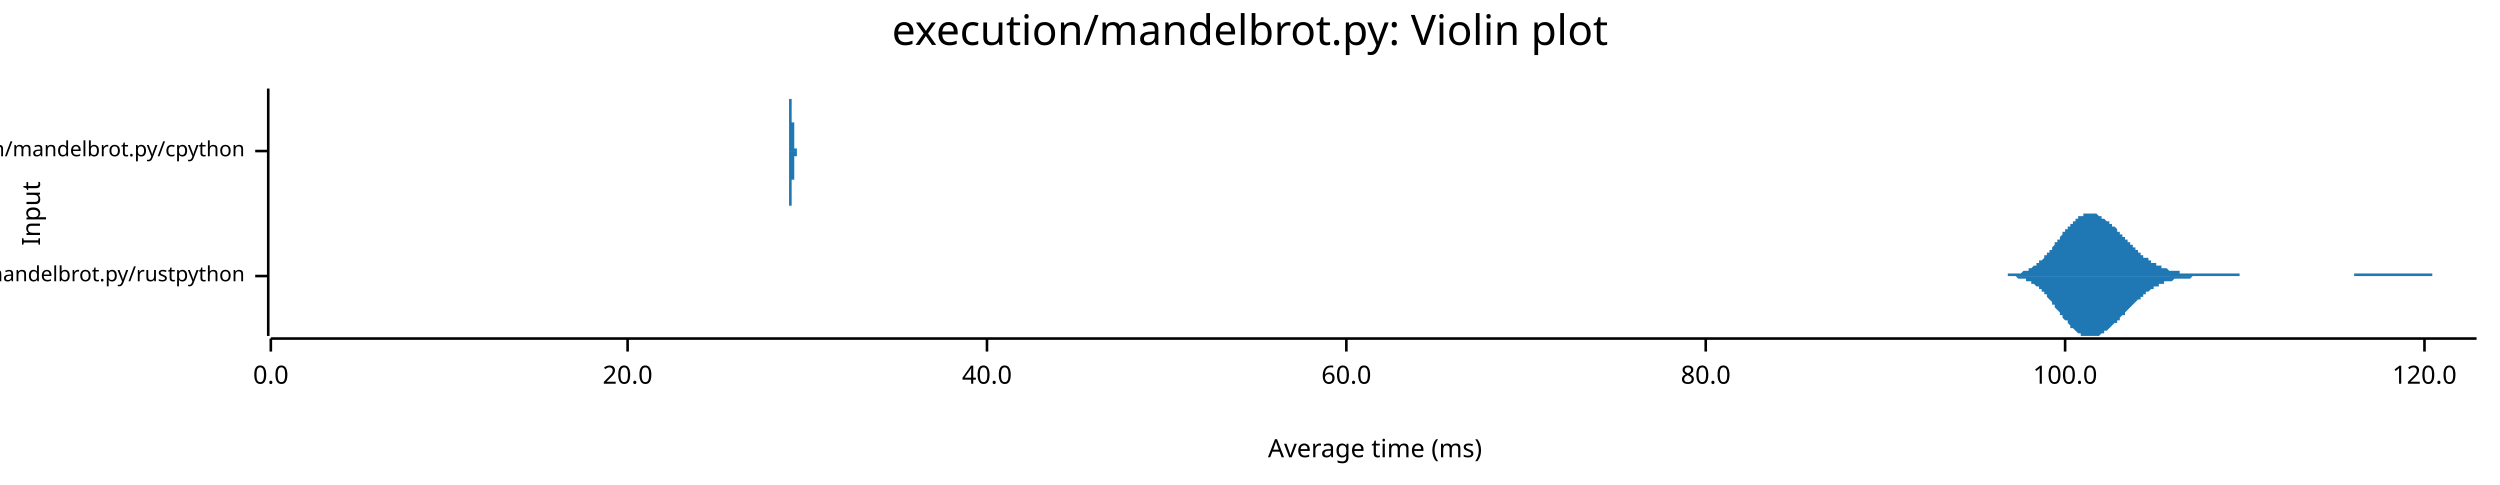
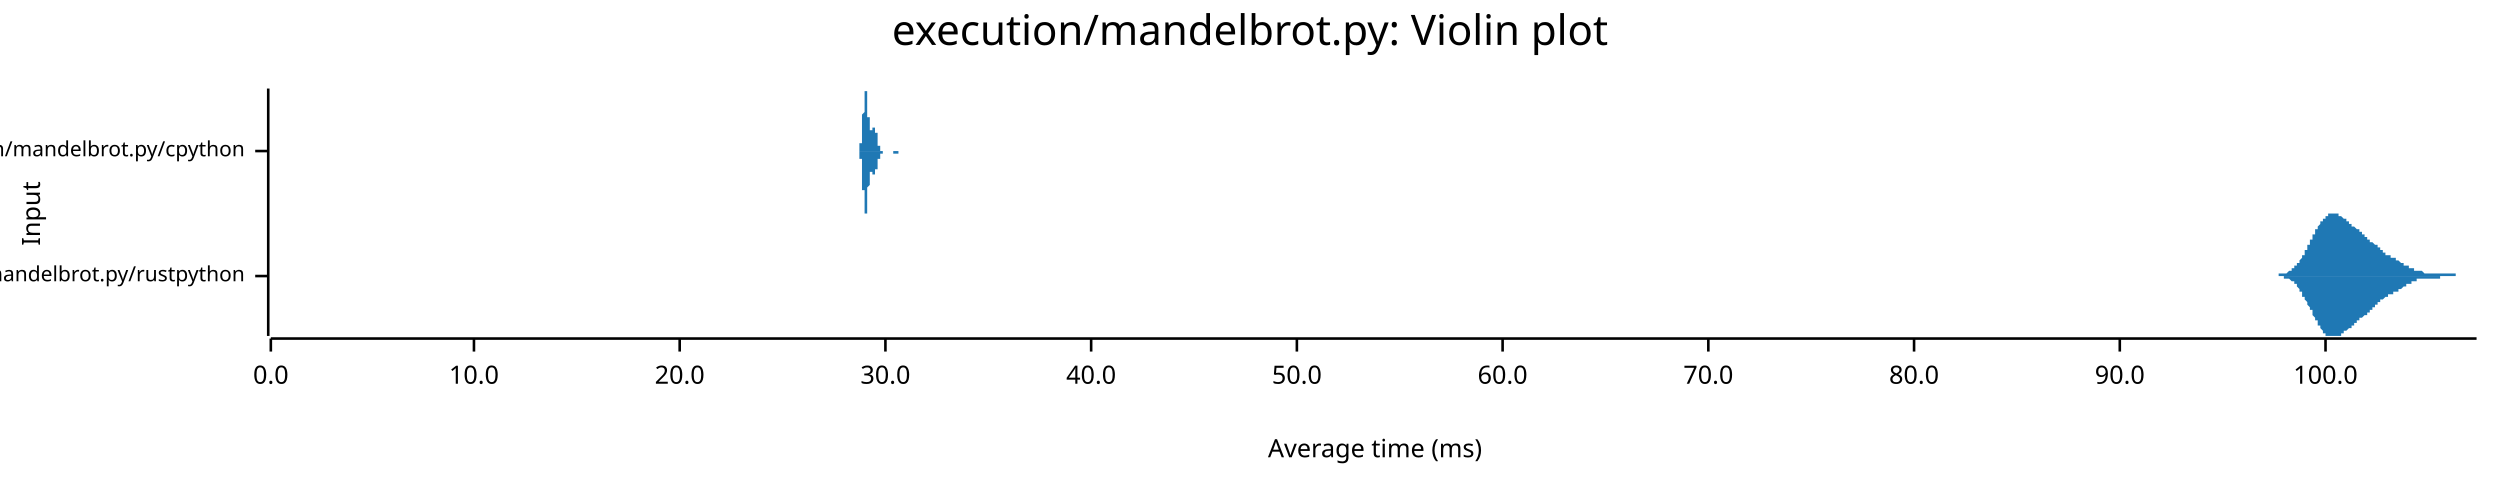
<svg xmlns="http://www.w3.org/2000/svg" width="960" height="186" viewBox="0 0 960 186">
  <text x="480" y="5" dy="0.76em" text-anchor="middle" font-family="sans-serif" font-size="16.129" opacity="1" fill="#000000">
execution/mandelbrot.py: Violin plot
</text>
  <text x="8" y="82" dy="0.76em" text-anchor="middle" font-family="sans-serif" font-size="9.677" opacity="1" fill="#000000" transform="rotate(270, 8, 82)">
Input
</text>
  <text x="528" y="178" dy="-0.5ex" text-anchor="middle" font-family="sans-serif" font-size="9.677" opacity="1" fill="#000000">
Average time (ms)
</text>
  <polyline fill="none" opacity="1" stroke="#000000" stroke-width="1" points="103,34 103,129 " />
  <text x="94" y="106" dy="0.5ex" text-anchor="end" font-family="sans-serif" font-size="8.065" opacity="1" fill="#000000">
execution/mandelbrot.py/rustpython
</text>
  <polyline fill="none" opacity="1" stroke="#000000" stroke-width="1" points="98,106 103,106 " />
  <text x="94" y="58" dy="0.5ex" text-anchor="end" font-family="sans-serif" font-size="8.065" opacity="1" fill="#000000">
execution/mandelbrot.py/cpython
</text>
  <polyline fill="none" opacity="1" stroke="#000000" stroke-width="1" points="98,58 103,58 " />
  <polyline fill="none" opacity="1" stroke="#000000" stroke-width="1" points="104,130 951,130 " />
  <text x="104" y="140" dy="0.76em" text-anchor="middle" font-family="sans-serif" font-size="9.677" opacity="1" fill="#000000">
0.0
</text>
  <polyline fill="none" opacity="1" stroke="#000000" stroke-width="1" points="104,130 104,135 " />
-   <text x="241" y="140" dy="0.76em" text-anchor="middle" font-family="sans-serif" font-size="9.677" opacity="1" fill="#000000">
+   <text x="182" y="140" dy="0.76em" text-anchor="middle" font-family="sans-serif" font-size="9.677" opacity="1" fill="#000000">
+ 10.0
+ </text>
+   <polyline fill="none" opacity="1" stroke="#000000" stroke-width="1" points="182,130 182,135 " />
+   <text x="261" y="140" dy="0.76em" text-anchor="middle" font-family="sans-serif" font-size="9.677" opacity="1" fill="#000000">
20.0
</text>
-   <polyline fill="none" opacity="1" stroke="#000000" stroke-width="1" points="241,130 241,135 " />
-   <text x="379" y="140" dy="0.76em" text-anchor="middle" font-family="sans-serif" font-size="9.677" opacity="1" fill="#000000">
+   <polyline fill="none" opacity="1" stroke="#000000" stroke-width="1" points="261,130 261,135 " />
+   <text x="340" y="140" dy="0.76em" text-anchor="middle" font-family="sans-serif" font-size="9.677" opacity="1" fill="#000000">
+ 30.0
+ </text>
+   <polyline fill="none" opacity="1" stroke="#000000" stroke-width="1" points="340,130 340,135 " />
+   <text x="419" y="140" dy="0.76em" text-anchor="middle" font-family="sans-serif" font-size="9.677" opacity="1" fill="#000000">
40.0
</text>
-   <polyline fill="none" opacity="1" stroke="#000000" stroke-width="1" points="379,130 379,135 " />
-   <text x="517" y="140" dy="0.76em" text-anchor="middle" font-family="sans-serif" font-size="9.677" opacity="1" fill="#000000">
+   <polyline fill="none" opacity="1" stroke="#000000" stroke-width="1" points="419,130 419,135 " />
+   <text x="498" y="140" dy="0.76em" text-anchor="middle" font-family="sans-serif" font-size="9.677" opacity="1" fill="#000000">
+ 50.0
+ </text>
+   <polyline fill="none" opacity="1" stroke="#000000" stroke-width="1" points="498,130 498,135 " />
+   <text x="577" y="140" dy="0.76em" text-anchor="middle" font-family="sans-serif" font-size="9.677" opacity="1" fill="#000000">
60.0
</text>
-   <polyline fill="none" opacity="1" stroke="#000000" stroke-width="1" points="517,130 517,135 " />
-   <text x="655" y="140" dy="0.76em" text-anchor="middle" font-family="sans-serif" font-size="9.677" opacity="1" fill="#000000">
+   <polyline fill="none" opacity="1" stroke="#000000" stroke-width="1" points="577,130 577,135 " />
+   <text x="656" y="140" dy="0.76em" text-anchor="middle" font-family="sans-serif" font-size="9.677" opacity="1" fill="#000000">
+ 70.0
+ </text>
+   <polyline fill="none" opacity="1" stroke="#000000" stroke-width="1" points="656,130 656,135 " />
+   <text x="735" y="140" dy="0.76em" text-anchor="middle" font-family="sans-serif" font-size="9.677" opacity="1" fill="#000000">
80.0
</text>
-   <polyline fill="none" opacity="1" stroke="#000000" stroke-width="1" points="655,130 655,135 " />
-   <text x="793" y="140" dy="0.76em" text-anchor="middle" font-family="sans-serif" font-size="9.677" opacity="1" fill="#000000">
+   <polyline fill="none" opacity="1" stroke="#000000" stroke-width="1" points="735,130 735,135 " />
+   <text x="814" y="140" dy="0.76em" text-anchor="middle" font-family="sans-serif" font-size="9.677" opacity="1" fill="#000000">
+ 90.0
+ </text>
+   <polyline fill="none" opacity="1" stroke="#000000" stroke-width="1" points="814,130 814,135 " />
+   <text x="893" y="140" dy="0.76em" text-anchor="middle" font-family="sans-serif" font-size="9.677" opacity="1" fill="#000000">
100.0
</text>
-   <polyline fill="none" opacity="1" stroke="#000000" stroke-width="1" points="793,130 793,135 " />
-   <text x="931" y="140" dy="0.76em" text-anchor="middle" font-family="sans-serif" font-size="9.677" opacity="1" fill="#000000">
- 120.0
- </text>
-   <polyline fill="none" opacity="1" stroke="#000000" stroke-width="1" points="931,130 931,135 " />
-   <polygon opacity="1" fill="#1F78B4" points="764,106 764,106 765,106 765,106 766,106 766,106 766,106 767,106 767,106 767,106 768,106 768,106 769,106 769,106 769,106 770,106 770,106 770,106 771,106 771,105 772,105 772,105 772,105 773,105 773,105 773,105 774,105 774,105 774,105 775,105 775,105 776,105 776,105 776,105 777,104 777,104 777,104 778,104 778,104 779,104 779,104 779,103 780,103 780,103 780,103 781,102 781,102 782,102 782,102 782,101 783,101 783,101 783,100 784,100 784,100 785,99 785,99 785,98 786,98 786,98 786,97 787,97 787,96 788,96 788,95 788,95 789,94 789,94 789,93 790,93 790,92 791,92 791,91 791,91 792,90 792,90 792,89 793,89 793,88 794,88 794,88 794,87 795,87 795,86 795,86 796,86 796,85 797,85 797,84 797,84 798,84 798,84 798,83 799,83 799,83 800,83 800,83 800,82 801,82 801,82 801,82 802,82 802,82 803,82 803,82 803,82 804,82 804,82 804,82 805,82 805,82 806,83 806,83 806,83 807,83 807,83 807,84 808,84 808,84 808,84 809,85 809,85 810,85 810,85 810,86 811,86 811,86 811,87 812,87 812,87 813,88 813,88 813,89 814,89 814,89 814,90 815,90 815,91 816,91 816,91 816,92 817,92 817,93 817,93 818,93 818,94 819,94 819,94 819,95 820,95 820,96 820,96 821,96 821,97 822,97 822,97 822,98 823,98 823,98 823,99 824,99 824,99 825,99 825,100 825,100 826,100 826,100 826,101 827,101 827,101 828,101 828,102 828,102 829,102 829,102 829,102 830,102 830,103 831,103 831,103 831,103 832,103 832,103 832,103 833,104 833,104 834,104 834,104 834,104 835,104 835,104 835,104 836,104 836,104 837,104 837,104 837,105 838,105 838,105 838,105 839,105 839,105 840,105 840,105 840,105 841,105 841,105 841,105 842,105 842,105 843,105 843,105 843,105 844,105 844,105 844,105 845,105 845,105 845,105 846,105 846,105 847,105 847,105 847,105 848,105 848,105 848,105 849,105 849,105 850,105 850,105 850,105 851,105 851,105 851,105 852,105 852,105 853,105 853,105 853,105 854,105 854,105 854,105 855,105 855,105 856,105 856,105 856,105 857,105 857,105 857,105 858,105 858,105 859,105 859,105 859,105 860,105 860,105 860,106 861,106 861,106 862,106 862,106 862,106 863,106 863,106 863,106 864,106 864,106 865,106 865,106 865,106 866,106 866,106 866,106 867,106 867,106 868,106 868,106 868,106 869,106 869,106 869,106 870,106 870,106 871,106 871,106 871,106 872,106 872,106 872,106 873,106 873,106 874,106 874,106 874,106 875,106 875,106 875,106 876,106 876,106 877,106 877,106 877,106 878,106 878,106 878,106 879,106 879,106 879,106 880,106 880,106 881,106 881,106 881,106 882,106 882,106 882,106 883,106 883,106 884,106 884,106 884,106 885,106 885,106 885,106 886,106 886,106 887,106 887,106 887,106 888,106 888,106 888,106 889,106 889,106 890,106 890,106 890,106 891,106 891,106 891,106 892,106 892,106 893,106 893,106 893,106 894,106 894,106 894,106 895,106 895,106 896,106 896,106 896,106 897,106 897,106 897,106 898,106 898,106 899,106 899,106 899,106 900,106 900,106 900,106 901,106 901,106 902,106 902,106 902,106 903,106 903,106 903,106 904,106 904,105 905,105 905,105 905,105 906,105 906,105 906,105 907,105 907,105 908,105 908,105 908,105 909,105 909,105 909,105 910,105 910,105 911,105 911,105 911,105 912,105 912,105 912,105 913,105 913,105 914,105 914,105 914,105 915,105 915,105 915,105 916,105 916,105 916,105 917,105 917,105 918,105 918,105 918,105 919,105 919,105 919,105 920,105 920,105 921,105 921,105 921,105 922,105 922,105 922,105 923,105 923,105 924,105 924,105 924,105 925,105 925,105 925,105 926,105 926,105 927,105 927,105 927,105 928,105 928,105 928,105 929,105 929,105 930,105 930,105 930,105 931,105 931,105 931,105 932,105 932,105 933,105 933,105 933,105 934,105 934,106 934,106 935,106 935,106 936,106 936,106 936,106 937,106 937,106 937,106 938,106 938,106 939,106 939,106 939,106 940,106 940,106 940,106 941,106 941,106 942,106 942,106 942,106 943,106 943,106 943,106 944,106 944,106 945,106 945,106 945,106 946,106 946,106 946,106 947,106 947,106 948,106 948,106 948,106 949,106 949,106 949,106 950,106 950,106 951,106 951,106 764,106 " />
-   <polygon opacity="1" fill="#1F78B4" points="764,106 764,106 765,106 765,106 766,106 766,106 766,106 767,106 767,106 767,106 768,106 768,106 769,106 769,106 769,106 770,106 770,106 770,106 771,106 771,106 772,106 772,106 772,106 773,106 773,106 773,106 774,106 774,106 774,106 775,107 775,107 776,107 776,107 776,107 777,107 777,107 777,107 778,107 778,108 779,108 779,108 779,108 780,108 780,109 780,109 781,109 781,109 782,110 782,110 782,110 783,110 783,111 783,111 784,111 784,112 785,112 785,113 785,113 786,113 786,114 786,114 787,115 787,115 788,116 788,116 788,117 789,117 789,118 789,118 790,119 790,119 791,120 791,120 791,121 792,121 792,122 792,122 793,123 793,123 794,123 794,124 794,124 795,125 795,125 795,126 796,126 796,126 797,127 797,127 797,127 798,128 798,128 798,128 799,128 799,129 800,129 800,129 800,129 801,129 801,129 801,129 802,129 802,129 803,129 803,129 803,129 804,129 804,129 804,129 805,129 805,129 806,129 806,129 806,129 807,128 807,128 807,128 808,128 808,127 808,127 809,127 809,127 810,126 810,126 810,126 811,125 811,125 811,125 812,124 812,124 813,124 813,123 813,123 814,123 814,122 814,122 815,121 815,121 816,121 816,120 816,120 817,119 817,119 817,119 818,118 818,118 819,117 819,117 819,117 820,116 820,116 820,116 821,115 821,115 822,115 822,114 822,114 823,114 823,113 823,113 824,113 824,112 825,112 825,112 825,112 826,111 826,111 826,111 827,111 827,110 828,110 828,110 828,110 829,110 829,109 829,109 830,109 830,109 831,109 831,109 831,108 832,108 832,108 832,108 833,108 833,108 834,108 834,108 834,108 835,107 835,107 835,107 836,107 836,107 837,107 837,107 837,107 838,107 838,107 838,107 839,107 839,107 840,107 840,107 840,107 841,107 841,107 841,107 842,106 842,106 843,106 843,106 843,106 844,106 844,106 844,106 845,106 845,106 845,106 846,106 846,106 847,106 847,106 847,106 848,106 848,106 848,106 849,106 849,106 850,106 850,106 850,106 851,106 851,106 851,106 852,106 852,106 853,106 853,106 853,106 854,106 854,106 854,106 855,106 855,106 856,106 856,106 856,106 857,106 857,106 857,106 858,106 858,106 859,106 859,106 859,106 860,106 860,106 860,106 861,106 861,106 862,106 862,106 862,106 863,106 863,106 863,106 864,106 864,106 865,106 865,106 865,106 866,106 866,106 866,106 867,106 867,106 868,106 868,106 868,106 869,106 869,106 869,106 870,106 870,106 871,106 871,106 871,106 872,106 872,106 872,106 873,106 873,106 874,106 874,106 874,106 875,106 875,106 875,106 876,106 876,106 877,106 877,106 877,106 878,106 878,106 878,106 879,106 879,106 879,106 880,106 880,106 881,106 881,106 881,106 882,106 882,106 882,106 883,106 883,106 884,106 884,106 884,106 885,106 885,106 885,106 886,106 886,106 887,106 887,106 887,106 888,106 888,106 888,106 889,106 889,106 890,106 890,106 890,106 891,106 891,106 891,106 892,106 892,106 893,106 893,106 893,106 894,106 894,106 894,106 895,106 895,106 896,106 896,106 896,106 897,106 897,106 897,106 898,106 898,106 899,106 899,106 899,106 900,106 900,106 900,106 901,106 901,106 902,106 902,106 902,106 903,106 903,106 903,106 904,106 904,106 905,106 905,106 905,106 906,106 906,106 906,106 907,106 907,106 908,106 908,106 908,106 909,106 909,106 909,106 910,106 910,106 911,106 911,106 911,106 912,106 912,106 912,106 913,106 913,106 914,106 914,106 914,106 915,106 915,106 915,106 916,106 916,106 916,106 917,106 917,106 918,106 918,106 918,106 919,106 919,106 919,106 920,106 920,106 921,106 921,106 921,106 922,106 922,106 922,106 923,106 923,106 924,106 924,106 924,106 925,106 925,106 925,106 926,106 926,106 927,106 927,106 927,106 928,106 928,106 928,106 929,106 929,106 930,106 930,106 930,106 931,106 931,106 931,106 932,106 932,106 933,106 933,106 933,106 934,106 934,106 934,106 935,106 935,106 936,106 936,106 936,106 937,106 937,106 937,106 938,106 938,106 939,106 939,106 939,106 940,106 940,106 940,106 941,106 941,106 942,106 942,106 942,106 943,106 943,106 943,106 944,106 944,106 945,106 945,106 945,106 946,106 946,106 946,106 947,106 947,106 948,106 948,106 948,106 949,106 949,106 949,106 950,106 950,106 951,106 951,106 764,106 " />
-   <polygon opacity="1" fill="#1F78B4" points="302,58 302,58 302,58 302,58 302,58 302,58 302,58 302,58 302,58 302,58 302,58 302,58 302,58 302,58 302,58 302,58 302,58 302,58 302,58 302,58 302,58 302,58 302,58 303,58 303,58 303,58 303,58 303,58 303,58 303,58 303,58 303,58 303,58 303,58 303,58 303,58 303,58 303,57 303,57 303,57 303,57 303,57 303,57 303,57 303,57 303,57 303,57 303,57 303,57 303,56 303,56 303,56 303,56 303,56 303,56 303,56 303,55 303,55 303,55 303,55 303,55 303,55 303,54 303,54 303,54 303,54 303,53 303,53 303,53 303,53 303,53 303,52 303,52 303,52 303,52 303,51 303,51 303,51 303,50 303,50 303,50 303,50 303,49 303,49 303,49 303,48 303,48 303,48 303,47 303,47 303,47 303,47 303,46 303,46 303,46 303,45 303,45 303,45 303,44 303,44 303,44 303,44 303,43 303,43 303,43 303,43 303,42 303,42 303,42 303,42 303,41 303,41 303,41 303,41 303,40 303,40 303,40 303,40 303,40 303,40 303,39 303,39 303,39 303,39 303,39 303,39 303,38 303,38 303,38 303,38 303,38 303,38 304,38 304,38 304,37 304,37 304,37 304,37 304,37 304,37 304,37 304,37 304,37 304,36 304,36 304,36 304,36 304,36 304,36 304,36 304,36 304,36 304,36 304,36 304,35 304,35 304,35 304,35 304,35 304,35 304,35 304,35 304,35 304,35 304,35 304,35 304,35 304,35 304,35 304,35 304,35 304,35 304,35 304,35 304,35 304,34 304,35 304,35 304,35 304,35 304,35 304,35 304,35 304,35 304,35 304,35 304,35 304,35 304,35 304,35 304,35 304,35 304,36 304,36 304,36 304,36 304,36 304,36 304,37 304,37 304,37 304,37 304,37 304,38 304,38 304,38 304,38 304,38 304,39 304,39 304,39 304,39 304,40 304,40 304,40 304,41 304,41 304,41 304,41 304,42 304,42 304,42 304,42 304,43 304,43 304,43 304,44 304,44 304,44 304,44 304,45 304,45 304,45 304,45 304,46 304,46 304,46 304,47 304,47 304,47 305,47 305,48 305,48 305,48 305,48 305,48 305,49 305,49 305,49 305,49 305,50 305,50 305,50 305,50 305,50 305,50 305,51 305,51 305,51 305,51 305,51 305,52 305,52 305,52 305,52 305,52 305,52 305,52 305,53 305,53 305,53 305,53 305,53 305,53 305,53 305,53 305,54 305,54 305,54 305,54 305,54 305,54 305,54 305,54 305,54 305,54 305,55 305,55 305,55 305,55 305,55 305,55 305,55 305,55 305,55 305,55 305,55 305,55 305,55 305,55 305,56 305,56 305,56 305,56 305,56 305,56 305,56 305,56 305,56 305,56 305,56 305,56 305,56 305,56 305,56 305,56 305,56 305,56 305,56 305,56 305,56 305,56 305,56 305,56 305,56 305,57 305,57 305,57 305,57 305,57 305,57 305,57 305,57 305,57 305,57 305,57 305,57 305,57 305,57 305,57 305,57 305,57 305,57 305,57 305,57 305,57 305,57 305,57 305,57 306,57 306,57 306,57 306,57 306,57 306,57 306,57 306,57 306,57 306,57 306,57 306,57 306,57 306,57 306,57 306,57 306,57 306,57 306,57 306,57 306,57 306,57 306,57 306,57 306,57 306,57 306,57 306,57 306,57 306,57 306,57 306,57 306,57 306,57 306,57 306,57 306,57 306,57 306,57 306,57 306,57 306,57 306,57 306,58 306,58 306,58 306,58 306,58 306,58 306,58 306,58 306,58 306,58 306,58 306,58 306,58 306,58 306,58 306,58 306,58 306,58 306,58 306,58 306,58 306,58 306,58 306,58 306,58 306,58 306,58 306,58 306,58 306,58 306,58 306,58 306,58 306,58 306,58 306,58 306,58 306,58 306,58 306,58 306,58 306,58 306,58 306,58 306,58 306,58 306,58 306,58 306,58 306,58 306,58 306,58 306,58 306,58 306,58 306,58 306,58 306,58 306,58 306,58 306,58 306,58 306,58 306,58 306,58 307,58 307,58 307,58 307,58 307,58 307,58 307,58 307,58 307,58 307,58 307,58 307,58 307,58 307,58 307,58 307,58 307,58 307,58 307,58 307,58 307,58 307,58 307,58 307,58 307,58 307,58 307,58 307,58 307,58 307,58 307,58 307,58 307,58 307,58 307,58 307,58 307,58 307,58 307,58 307,58 307,58 307,58 307,58 307,58 302,58 " />
-   <polygon opacity="1" fill="#1F78B4" points="302,58 302,58 302,58 302,58 302,58 302,58 302,58 302,58 302,58 302,58 302,58 302,58 302,58 302,58 302,58 302,58 302,58 302,58 302,58 302,58 302,58 302,58 302,58 303,58 303,59 303,59 303,59 303,59 303,59 303,59 303,59 303,59 303,59 303,59 303,59 303,59 303,59 303,59 303,59 303,59 303,59 303,59 303,59 303,59 303,60 303,60 303,60 303,60 303,60 303,60 303,60 303,60 303,60 303,61 303,61 303,61 303,61 303,61 303,61 303,62 303,62 303,62 303,62 303,62 303,63 303,63 303,63 303,63 303,63 303,64 303,64 303,64 303,64 303,65 303,65 303,65 303,66 303,66 303,66 303,66 303,67 303,67 303,67 303,68 303,68 303,68 303,68 303,69 303,69 303,69 303,70 303,70 303,70 303,71 303,71 303,71 303,71 303,72 303,72 303,72 303,73 303,73 303,73 303,73 303,74 303,74 303,74 303,74 303,75 303,75 303,75 303,75 303,76 303,76 303,76 303,76 303,76 303,77 303,77 303,77 303,77 303,77 303,77 303,78 303,78 303,78 303,78 303,78 303,78 303,78 303,79 303,79 304,79 304,79 304,79 304,79 304,79 304,79 304,80 304,80 304,80 304,80 304,80 304,80 304,80 304,80 304,80 304,80 304,80 304,81 304,81 304,81 304,81 304,81 304,81 304,81 304,81 304,81 304,81 304,81 304,81 304,82 304,82 304,82 304,82 304,82 304,82 304,82 304,82 304,82 304,82 304,82 304,82 304,82 304,82 304,82 304,82 304,82 304,82 304,82 304,82 304,82 304,82 304,82 304,82 304,82 304,82 304,81 304,81 304,81 304,81 304,81 304,81 304,81 304,81 304,80 304,80 304,80 304,80 304,80 304,80 304,79 304,79 304,79 304,79 304,79 304,78 304,78 304,78 304,78 304,77 304,77 304,77 304,77 304,76 304,76 304,76 304,75 304,75 304,75 304,75 304,74 304,74 304,74 304,73 304,73 304,73 304,73 304,72 304,72 304,72 304,72 304,71 304,71 304,71 304,70 304,70 304,70 304,70 304,69 305,69 305,69 305,69 305,69 305,68 305,68 305,68 305,68 305,67 305,67 305,67 305,67 305,67 305,66 305,66 305,66 305,66 305,66 305,65 305,65 305,65 305,65 305,65 305,65 305,65 305,64 305,64 305,64 305,64 305,64 305,64 305,64 305,63 305,63 305,63 305,63 305,63 305,63 305,63 305,63 305,63 305,62 305,62 305,62 305,62 305,62 305,62 305,62 305,62 305,62 305,62 305,62 305,61 305,61 305,61 305,61 305,61 305,61 305,61 305,61 305,61 305,61 305,61 305,61 305,61 305,61 305,61 305,61 305,61 305,61 305,60 305,60 305,60 305,60 305,60 305,60 305,60 305,60 305,60 305,60 305,60 305,60 305,60 305,60 305,60 305,60 305,60 305,60 305,60 305,60 305,60 305,60 305,60 305,60 305,60 305,60 305,60 305,60 305,60 305,60 305,60 305,60 305,60 305,60 305,60 305,60 305,60 305,60 305,60 306,60 306,59 306,59 306,59 306,59 306,59 306,59 306,59 306,59 306,59 306,59 306,59 306,59 306,59 306,59 306,59 306,59 306,59 306,59 306,59 306,59 306,59 306,59 306,59 306,59 306,59 306,59 306,59 306,59 306,59 306,59 306,59 306,59 306,59 306,59 306,59 306,59 306,59 306,59 306,59 306,59 306,59 306,59 306,59 306,59 306,59 306,59 306,59 306,59 306,59 306,59 306,59 306,59 306,59 306,59 306,59 306,59 306,59 306,59 306,59 306,59 306,59 306,59 306,59 306,59 306,59 306,59 306,59 306,59 306,59 306,59 306,59 306,59 306,59 306,59 306,59 306,59 306,59 306,59 306,59 306,59 306,59 306,59 306,59 306,59 306,59 306,59 306,59 306,59 306,59 306,59 306,59 306,59 306,59 306,59 306,59 306,59 306,59 306,59 306,59 306,59 306,59 306,59 306,59 306,59 306,59 306,58 306,58 307,58 307,58 307,58 307,58 307,58 307,58 307,58 307,58 307,58 307,58 307,58 307,58 307,58 307,58 307,58 307,58 307,58 307,58 307,58 307,58 307,58 307,58 307,58 307,58 307,58 307,58 307,58 307,58 307,58 307,58 307,58 307,58 307,58 307,58 307,58 307,58 307,58 307,58 307,58 307,58 307,58 307,58 307,58 307,58 302,58 " />
+   <polyline fill="none" opacity="1" stroke="#000000" stroke-width="1" points="893,130 893,135 " />
+   <polygon opacity="1" fill="#1F78B4" points="871,106 871,106 871,106 871,106 872,106 872,106 872,106 872,106 872,106 872,106 873,106 873,106 873,106 873,106 873,106 873,106 873,106 874,106 874,106 874,106 874,106 874,106 874,106 875,106 875,106 875,106 875,106 875,105 875,105 876,105 876,105 876,105 876,105 876,105 876,105 877,105 877,105 877,105 877,105 877,105 877,105 877,105 878,105 878,105 878,105 878,105 878,105 878,105 879,104 879,104 879,104 879,104 879,104 879,104 880,104 880,104 880,104 880,104 880,103 880,103 881,103 881,103 881,103 881,103 881,103 881,102 881,102 882,102 882,102 882,102 882,101 882,101 882,101 883,101 883,101 883,100 883,100 883,100 883,100 884,99 884,99 884,99 884,99 884,98 884,98 884,98 885,98 885,97 885,97 885,97 885,96 885,96 886,96 886,96 886,95 886,95 886,95 886,94 887,94 887,94 887,93 887,93 887,93 887,92 888,92 888,92 888,91 888,91 888,91 888,90 888,90 889,90 889,90 889,89 889,89 889,89 889,88 890,88 890,88 890,87 890,87 890,87 890,87 891,86 891,86 891,86 891,86 891,85 891,85 892,85 892,85 892,85 892,84 892,84 892,84 892,84 893,84 893,83 893,83 893,83 893,83 893,83 894,83 894,83 894,83 894,83 894,82 894,82 895,82 895,82 895,82 895,82 895,82 895,82 895,82 896,82 896,82 896,82 896,82 896,82 896,82 897,82 897,82 897,82 897,82 897,82 897,82 898,82 898,82 898,82 898,83 898,83 898,83 899,83 899,83 899,83 899,83 899,83 899,83 899,83 900,84 900,84 900,84 900,84 900,84 900,84 901,84 901,84 901,85 901,85 901,85 901,85 902,85 902,85 902,85 902,85 902,86 902,86 903,86 903,86 903,86 903,86 903,86 903,87 903,87 904,87 904,87 904,87 904,87 904,87 904,87 905,88 905,88 905,88 905,88 905,88 905,88 906,88 906,89 906,89 906,89 906,89 906,89 906,89 907,89 907,89 907,90 907,90 907,90 907,90 908,90 908,90 908,90 908,91 908,91 908,91 909,91 909,91 909,91 909,91 909,91 909,92 910,92 910,92 910,92 910,92 910,92 910,92 910,93 911,93 911,93 911,93 911,93 911,93 911,93 912,94 912,94 912,94 912,94 912,94 912,94 913,94 913,95 913,95 913,95 913,95 913,95 914,95 914,95 914,96 914,96 914,96 914,96 914,96 915,96 915,96 915,97 915,97 915,97 915,97 916,97 916,97 916,97 916,97 916,97 916,98 917,98 917,98 917,98 917,98 917,98 917,98 917,98 918,98 918,98 918,99 918,99 918,99 918,99 919,99 919,99 919,99 919,99 919,99 919,99 920,99 920,100 920,100 920,100 920,100 920,100 921,100 921,100 921,100 921,100 921,100 921,100 921,100 922,101 922,101 922,101 922,101 922,101 922,101 923,101 923,101 923,101 923,101 923,101 923,102 924,102 924,102 924,102 924,102 924,102 924,102 925,102 925,102 925,102 925,102 925,103 925,103 925,103 926,103 926,103 926,103 926,103 926,103 926,103 927,103 927,103 927,103 927,103 927,104 927,104 928,104 928,104 928,104 928,104 928,104 928,104 928,104 929,104 929,104 929,104 929,104 929,104 929,104 930,104 930,104 930,104 930,104 930,104 930,104 931,105 931,105 931,105 931,105 931,105 931,105 932,105 932,105 932,105 932,105 932,105 932,105 932,105 933,105 933,105 933,105 933,105 933,105 933,105 934,105 934,105 934,105 934,105 934,105 934,105 935,105 935,105 935,105 935,105 935,105 935,105 936,105 936,105 936,105 936,105 936,105 936,105 936,105 937,105 937,105 937,105 937,105 937,105 937,105 938,105 938,105 938,105 938,105 938,105 938,105 939,105 939,105 939,105 939,105 939,105 939,105 939,105 940,105 940,105 940,105 940,105 940,105 940,105 941,105 941,105 941,105 941,105 941,105 941,105 942,105 942,105 942,105 942,105 942,105 942,105 943,105 943,105 943,105 943,106 943,106 943,106 943,106 944,106 944,106 944,106 944,106 944,106 944,106 945,106 945,106 945,106 945,106 945,106 945,106 946,106 946,106 946,106 946,106 946,106 946,106 947,106 947,106 947,106 947,106 947,106 947,106 947,106 948,106 948,106 948,106 948,106 948,106 948,106 949,106 949,106 949,106 949,106 949,106 949,106 950,106 950,106 950,106 950,106 950,106 950,106 951,106 951,106 871,106 " />
+   <polygon opacity="1" fill="#1F78B4" points="871,106 871,106 871,106 871,106 872,106 872,106 872,106 872,106 872,106 872,106 873,106 873,106 873,106 873,106 873,106 873,106 873,106 874,106 874,106 874,106 874,106 874,106 874,106 875,106 875,106 875,106 875,106 875,106 875,106 876,106 876,106 876,106 876,106 876,106 876,106 877,106 877,106 877,106 877,106 877,106 877,106 877,107 878,107 878,107 878,107 878,107 878,107 878,107 879,107 879,107 879,107 879,107 879,107 879,107 880,108 880,108 880,108 880,108 880,108 880,108 881,108 881,108 881,109 881,109 881,109 881,109 881,109 882,109 882,110 882,110 882,110 882,110 882,110 883,111 883,111 883,111 883,111 883,112 883,112 884,112 884,112 884,113 884,113 884,113 884,113 884,114 885,114 885,114 885,114 885,115 885,115 885,115 886,116 886,116 886,116 886,117 886,117 886,117 887,118 887,118 887,118 887,118 887,119 887,119 888,119 888,120 888,120 888,120 888,121 888,121 888,121 889,122 889,122 889,122 889,123 889,123 889,123 890,123 890,124 890,124 890,124 890,125 890,125 891,125 891,125 891,126 891,126 891,126 891,126 892,127 892,127 892,127 892,127 892,127 892,127 892,128 893,128 893,128 893,128 893,128 893,128 893,129 894,129 894,129 894,129 894,129 894,129 894,129 895,129 895,129 895,129 895,129 895,129 895,129 895,129 896,129 896,129 896,129 896,129 896,129 896,129 897,129 897,129 897,129 897,129 897,129 897,129 898,129 898,129 898,129 898,129 898,129 898,129 899,129 899,129 899,128 899,128 899,128 899,128 899,128 900,128 900,128 900,128 900,128 900,127 900,127 901,127 901,127 901,127 901,127 901,127 901,127 902,126 902,126 902,126 902,126 902,126 902,126 903,126 903,126 903,125 903,125 903,125 903,125 903,125 904,125 904,125 904,124 904,124 904,124 904,124 905,124 905,124 905,124 905,124 905,123 905,123 906,123 906,123 906,123 906,123 906,123 906,122 906,122 907,122 907,122 907,122 907,122 907,122 907,122 908,121 908,121 908,121 908,121 908,121 908,121 909,121 909,120 909,120 909,120 909,120 909,120 910,120 910,120 910,119 910,119 910,119 910,119 910,119 911,119 911,119 911,118 911,118 911,118 911,118 912,118 912,118 912,118 912,117 912,117 912,117 913,117 913,117 913,117 913,117 913,116 913,116 914,116 914,116 914,116 914,116 914,116 914,115 914,115 915,115 915,115 915,115 915,115 915,115 915,115 916,114 916,114 916,114 916,114 916,114 916,114 917,114 917,114 917,114 917,113 917,113 917,113 917,113 918,113 918,113 918,113 918,113 918,113 918,113 919,113 919,112 919,112 919,112 919,112 919,112 920,112 920,112 920,112 920,112 920,112 920,112 921,112 921,111 921,111 921,111 921,111 921,111 921,111 922,111 922,111 922,111 922,111 922,111 922,111 923,110 923,110 923,110 923,110 923,110 923,110 924,110 924,110 924,110 924,110 924,110 924,109 925,109 925,109 925,109 925,109 925,109 925,109 925,109 926,109 926,109 926,109 926,108 926,108 926,108 927,108 927,108 927,108 927,108 927,108 927,108 928,108 928,108 928,108 928,108 928,108 928,108 928,107 929,107 929,107 929,107 929,107 929,107 929,107 930,107 930,107 930,107 930,107 930,107 930,107 931,107 931,107 931,107 931,107 931,107 931,107 932,107 932,107 932,107 932,107 932,107 932,107 932,107 933,107 933,107 933,107 933,107 933,107 933,107 934,107 934,107 934,107 934,107 934,107 934,107 935,107 935,107 935,107 935,107 935,107 935,107 936,107 936,107 936,107 936,107 936,107 936,107 936,107 937,107 937,107 937,107 937,106 937,106 937,106 938,106 938,106 938,106 938,106 938,106 938,106 939,106 939,106 939,106 939,106 939,106 939,106 939,106 940,106 940,106 940,106 940,106 940,106 940,106 941,106 941,106 941,106 941,106 941,106 941,106 942,106 942,106 942,106 942,106 942,106 942,106 943,106 943,106 943,106 943,106 943,106 943,106 943,106 944,106 944,106 944,106 944,106 944,106 944,106 945,106 945,106 945,106 945,106 945,106 945,106 946,106 946,106 946,106 946,106 946,106 946,106 947,106 947,106 947,106 947,106 947,106 947,106 947,106 948,106 948,106 948,106 948,106 948,106 948,106 949,106 949,106 949,106 949,106 949,106 949,106 950,106 950,106 950,106 950,106 950,106 950,106 951,106 951,106 871,106 " />
+   <polygon opacity="1" fill="#1F78B4" points="329,58 329,58 329,58 329,58 329,58 329,58 329,58 329,58 329,58 329,58 329,58 329,58 329,58 329,58 329,58 329,58 329,58 329,58 329,58 329,58 329,58 329,58 330,58 330,58 330,58 330,58 330,58 330,58 330,58 330,58 330,58 330,58 330,58 330,58 330,58 330,57 330,57 330,57 330,57 330,57 330,57 330,57 330,57 330,57 330,57 330,56 330,56 330,56 330,56 330,56 330,55 331,55 331,55 331,55 331,54 331,54 331,54 331,54 331,53 331,53 331,53 331,52 331,52 331,51 331,51 331,50 331,50 331,50 331,49 331,49 331,48 331,48 331,47 331,47 331,46 331,45 331,45 331,44 331,44 332,43 332,43 332,42 332,42 332,41 332,41 332,40 332,40 332,39 332,39 332,38 332,38 332,37 332,37 332,37 332,36 332,36 332,36 332,35 332,35 332,35 332,35 332,35 332,35 332,35 332,34 332,35 332,35 332,35 333,35 333,35 333,35 333,35 333,35 333,36 333,36 333,36 333,37 333,37 333,37 333,38 333,38 333,39 333,39 333,39 333,40 333,40 333,41 333,41 333,42 333,42 333,43 333,43 333,43 333,44 333,44 333,45 334,45 334,45 334,46 334,46 334,47 334,47 334,47 334,47 334,48 334,48 334,48 334,48 334,49 334,49 334,49 334,49 334,49 334,49 334,50 334,50 334,50 334,50 334,50 334,50 334,50 334,50 334,50 334,50 335,50 335,50 335,50 335,50 335,50 335,50 335,50 335,50 335,50 335,50 335,50 335,50 335,50 335,50 335,50 335,50 335,50 335,50 335,49 335,49 335,49 335,49 335,49 335,49 335,49 335,49 335,49 335,49 335,49 336,49 336,49 336,49 336,49 336,49 336,49 336,49 336,49 336,49 336,49 336,49 336,49 336,50 336,50 336,50 336,50 336,50 336,50 336,50 336,50 336,50 336,50 336,50 336,51 336,51 336,51 336,51 336,51 337,51 337,51 337,52 337,52 337,52 337,52 337,52 337,52 337,53 337,53 337,53 337,53 337,53 337,53 337,54 337,54 337,54 337,54 337,54 337,54 337,55 337,55 337,55 337,55 337,55 337,55 337,56 337,56 337,56 338,56 338,56 338,56 338,56 338,56 338,57 338,57 338,57 338,57 338,57 338,57 338,57 338,57 338,57 338,57 338,57 338,57 338,58 338,58 338,58 338,58 338,58 338,58 338,58 338,58 338,58 338,58 338,58 339,58 339,58 339,58 339,58 339,58 339,58 339,58 339,58 339,58 339,58 339,58 339,58 339,58 339,58 339,58 339,58 339,58 339,58 339,58 339,58 339,58 339,58 339,58 339,58 339,58 339,58 339,58 339,58 340,58 340,58 340,58 340,58 340,58 340,58 340,58 340,58 340,58 340,58 340,58 340,58 340,58 340,58 340,58 340,58 340,58 340,58 340,58 340,58 340,58 340,58 340,58 340,58 340,58 340,58 340,58 340,58 340,58 341,58 341,58 341,58 341,58 341,58 341,58 341,58 341,58 341,58 341,58 341,58 341,58 341,58 341,58 341,58 341,58 341,58 341,58 341,58 341,58 341,58 341,58 341,58 341,58 341,58 341,58 341,58 341,58 342,58 342,58 342,58 342,58 342,58 342,58 342,58 342,58 342,58 342,58 342,58 342,58 342,58 342,58 342,58 342,58 342,58 342,58 342,58 342,58 342,58 342,58 342,58 342,58 342,58 342,58 342,58 342,58 342,58 343,58 343,58 343,58 343,58 343,58 343,58 343,58 343,58 343,58 343,58 343,58 343,58 343,58 343,58 343,58 343,58 343,58 343,58 343,58 343,58 343,58 343,58 343,58 343,58 343,58 343,58 343,58 343,58 344,58 344,58 344,58 344,58 344,58 344,58 344,58 344,58 344,58 344,58 344,58 344,58 344,58 344,58 344,58 344,58 344,58 344,58 344,58 344,58 344,58 344,58 344,58 344,58 344,58 344,58 344,58 344,58 345,58 345,58 345,58 345,58 345,58 345,58 345,58 345,58 345,58 345,58 345,58 345,58 345,58 345,58 345,58 345,58 345,58 345,58 345,58 345,58 345,58 345,58 345,58 345,58 345,58 345,58 345,58 345,58 345,58 346,58 346,58 346,58 346,58 346,58 346,58 346,58 346,58 346,58 346,58 346,58 346,58 346,58 346,58 346,58 346,58 346,58 346,58 346,58 346,58 346,58 346,58 346,58 346,58 329,58 " />
+   <polygon opacity="1" fill="#1F78B4" points="329,58 329,58 329,58 329,58 329,58 329,58 329,58 329,58 329,58 329,58 329,58 329,58 329,58 329,58 329,58 329,58 329,58 329,58 329,58 329,58 329,58 329,58 330,58 330,58 330,58 330,59 330,59 330,59 330,59 330,59 330,59 330,59 330,59 330,59 330,59 330,59 330,59 330,59 330,59 330,59 330,59 330,60 330,60 330,60 330,60 330,60 330,60 330,60 330,61 330,61 330,61 331,61 331,62 331,62 331,62 331,62 331,63 331,63 331,63 331,64 331,64 331,64 331,65 331,65 331,66 331,66 331,66 331,67 331,67 331,68 331,68 331,69 331,69 331,70 331,70 331,71 331,72 331,72 331,73 332,73 332,74 332,74 332,75 332,75 332,76 332,76 332,77 332,77 332,78 332,78 332,79 332,79 332,80 332,80 332,80 332,81 332,81 332,81 332,81 332,82 332,82 332,82 332,82 332,82 332,82 332,82 332,82 332,82 333,82 333,82 333,81 333,81 333,81 333,81 333,80 333,80 333,80 333,80 333,79 333,79 333,78 333,78 333,78 333,77 333,77 333,76 333,76 333,75 333,75 333,74 333,74 333,73 333,73 333,73 333,72 333,72 334,71 334,71 334,71 334,70 334,70 334,70 334,69 334,69 334,69 334,68 334,68 334,68 334,68 334,68 334,67 334,67 334,67 334,67 334,67 334,67 334,67 334,67 334,67 334,67 334,67 334,66 334,66 334,66 335,66 335,66 335,66 335,66 335,66 335,67 335,67 335,67 335,67 335,67 335,67 335,67 335,67 335,67 335,67 335,67 335,67 335,67 335,67 335,67 335,67 335,67 335,67 335,67 335,67 335,67 335,67 335,67 335,67 336,67 336,67 336,67 336,67 336,67 336,67 336,67 336,67 336,67 336,67 336,67 336,67 336,67 336,67 336,67 336,67 336,67 336,67 336,67 336,66 336,66 336,66 336,66 336,66 336,66 336,66 336,66 336,65 337,65 337,65 337,65 337,65 337,65 337,64 337,64 337,64 337,64 337,64 337,64 337,63 337,63 337,63 337,63 337,63 337,63 337,62 337,62 337,62 337,62 337,62 337,62 337,61 337,61 337,61 337,61 337,61 337,61 338,61 338,60 338,60 338,60 338,60 338,60 338,60 338,60 338,60 338,60 338,59 338,59 338,59 338,59 338,59 338,59 338,59 338,59 338,59 338,59 338,59 338,59 338,59 338,59 338,59 338,59 338,59 338,59 339,59 339,58 339,58 339,58 339,58 339,58 339,58 339,58 339,58 339,58 339,58 339,58 339,58 339,58 339,58 339,58 339,58 339,58 339,58 339,58 339,58 339,58 339,58 339,58 339,58 339,58 339,58 339,58 340,58 340,58 340,58 340,58 340,58 340,58 340,58 340,58 340,58 340,58 340,58 340,58 340,58 340,58 340,58 340,58 340,58 340,58 340,58 340,58 340,58 340,58 340,58 340,58 340,58 340,58 340,58 340,58 340,58 341,58 341,58 341,58 341,58 341,58 341,58 341,58 341,58 341,58 341,58 341,58 341,58 341,58 341,58 341,58 341,58 341,58 341,58 341,58 341,58 341,58 341,58 341,58 341,58 341,58 341,58 341,58 341,58 342,58 342,58 342,58 342,58 342,58 342,58 342,58 342,58 342,58 342,58 342,58 342,58 342,58 342,58 342,58 342,58 342,58 342,58 342,58 342,58 342,58 342,58 342,58 342,58 342,58 342,58 342,58 342,58 342,58 343,58 343,58 343,58 343,58 343,58 343,58 343,58 343,58 343,58 343,58 343,58 343,58 343,58 343,58 343,58 343,58 343,59 343,59 343,59 343,59 343,59 343,59 343,59 343,59 343,59 343,59 343,59 343,59 344,59 344,59 344,59 344,59 344,59 344,59 344,59 344,59 344,59 344,59 344,59 344,59 344,59 344,59 344,59 344,59 344,59 344,59 344,59 344,59 344,59 344,59 344,59 344,59 344,59 344,59 344,59 344,59 345,59 345,59 345,59 345,59 345,59 345,58 345,58 345,58 345,58 345,58 345,58 345,58 345,58 345,58 345,58 345,58 345,58 345,58 345,58 345,58 345,58 345,58 345,58 345,58 345,58 345,58 345,58 345,58 345,58 346,58 346,58 346,58 346,58 346,58 346,58 346,58 346,58 346,58 346,58 346,58 346,58 346,58 346,58 346,58 346,58 346,58 346,58 346,58 346,58 346,58 346,58 346,58 346,58 329,58 " />
</svg>
